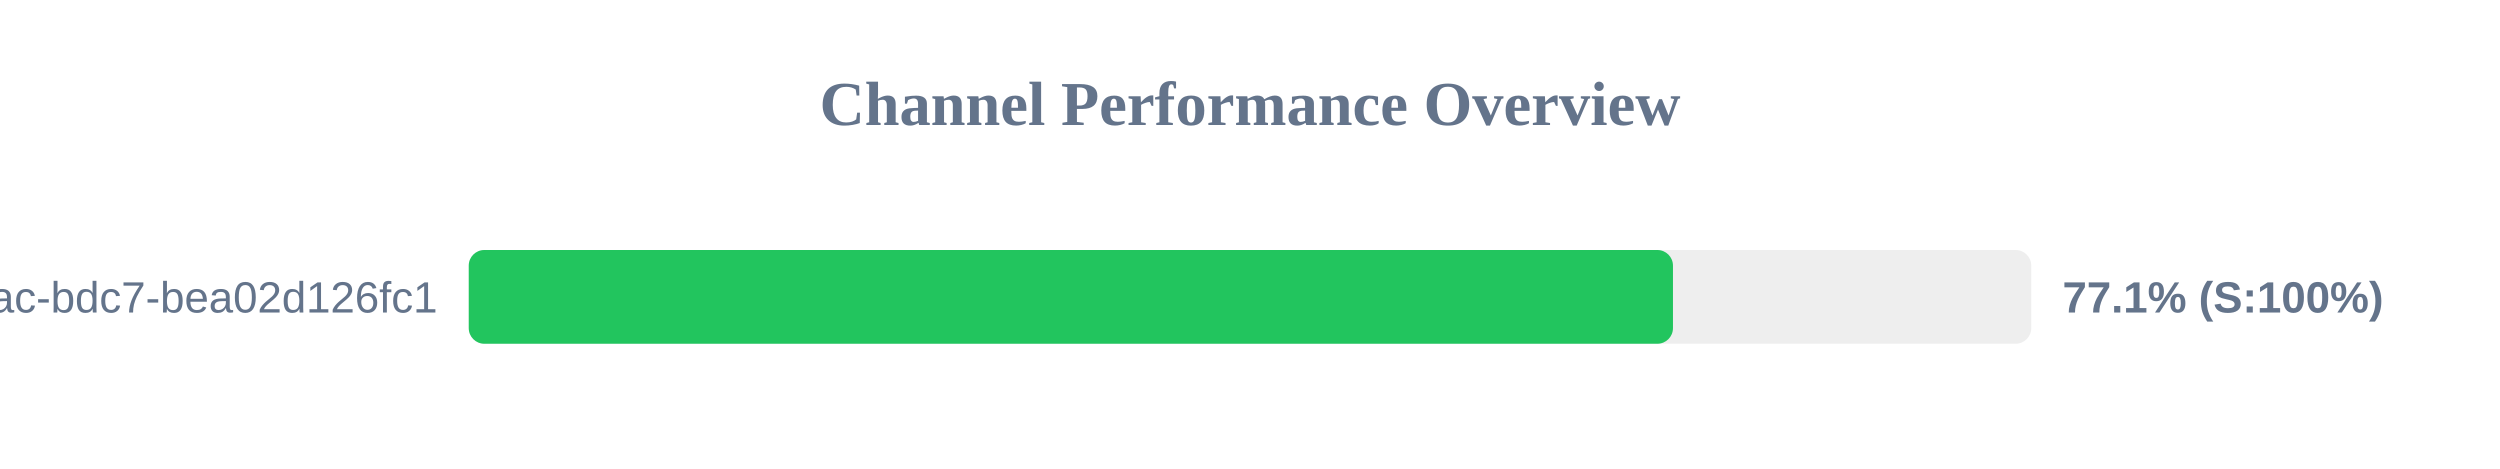
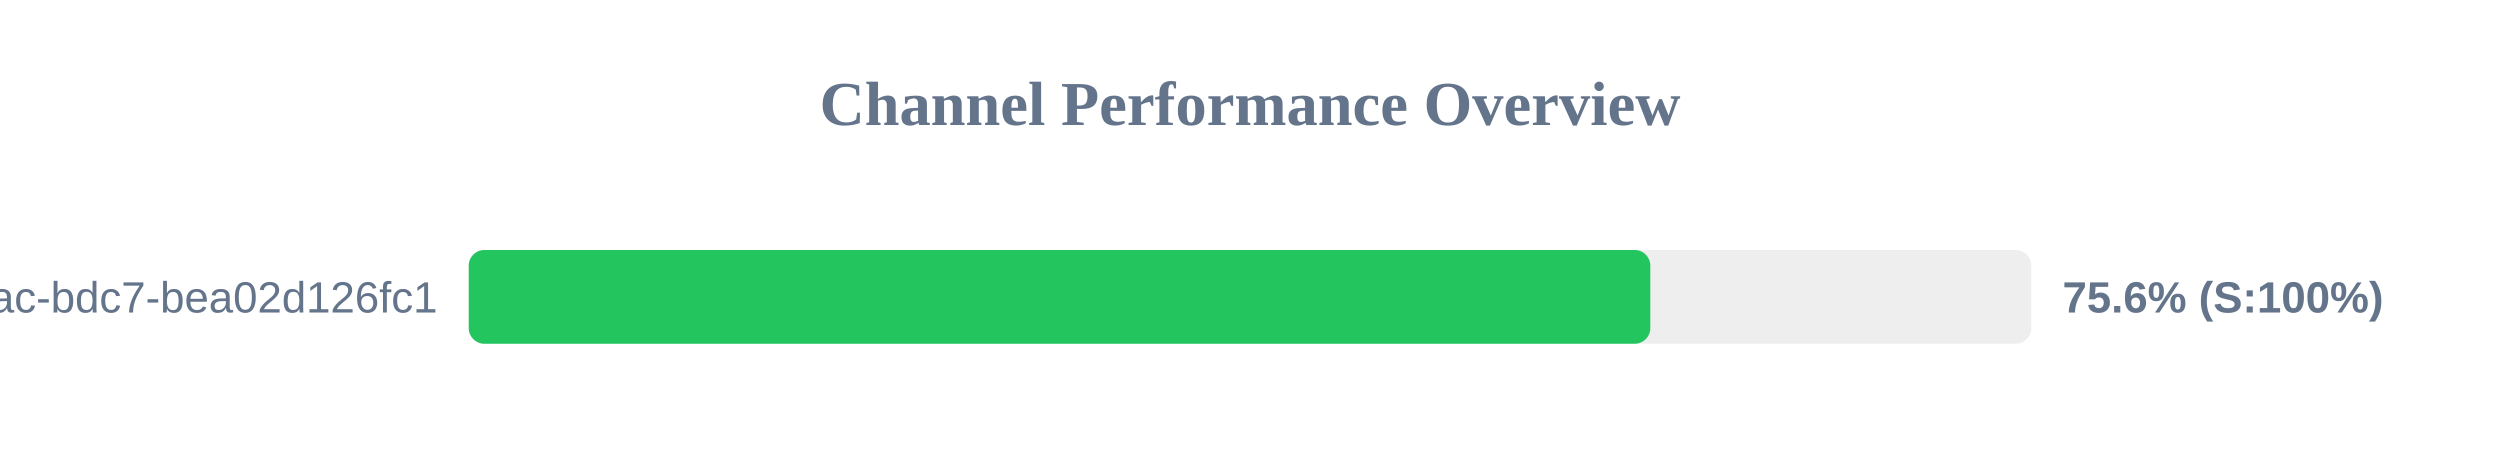
<svg xmlns="http://www.w3.org/2000/svg" width="800" height="150" version="1.1">
  <style>
        .row { font: 14px Arial; fill: #64748b; }
        .score { font: bold 14px Arial; fill: #64748b; }
    </style>
  <text x="400" y="40" text-anchor="middle" font-size="20px" font-weight="bold" fill="#64748b">Channel Performance Overview</text>
  <rect x="150" y="80" width="500" height="30" fill="#eee" rx="5" />
-   <rect x="150" y="80" width="385.35" height="30" fill="#22c55e" rx="5" />
+   <rect x="150" y="80" width="378.1" height="30" fill="#22c55e" rx="5" />
  <text x="140" y="100" text-anchor="end" class="row">?uuid=e31ad3e6-e341-42ac-bdc7-bea02d126fc1</text>
-   <text x="660" y="100" text-anchor="start" class="score">77.1% (S:100%)</text>
+   <text x="660" y="100" text-anchor="start" class="score">75.6% (S:100%)</text>
</svg>
